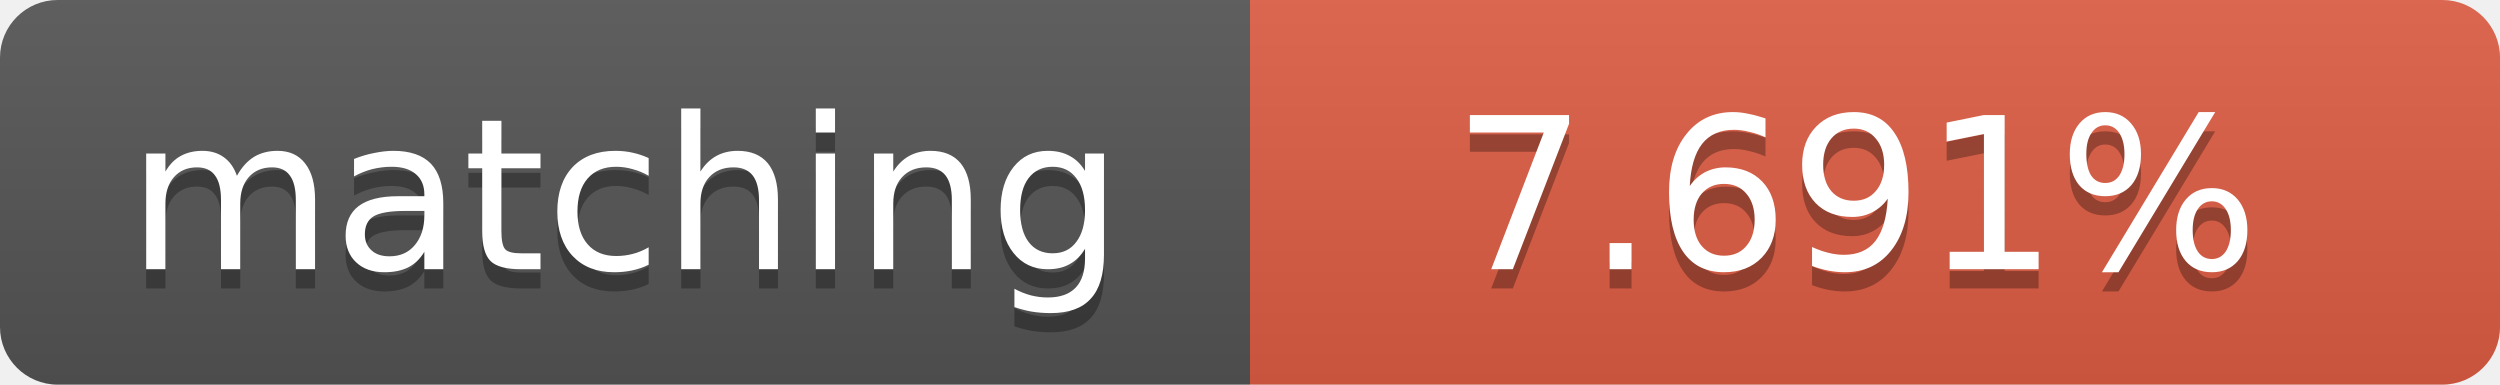
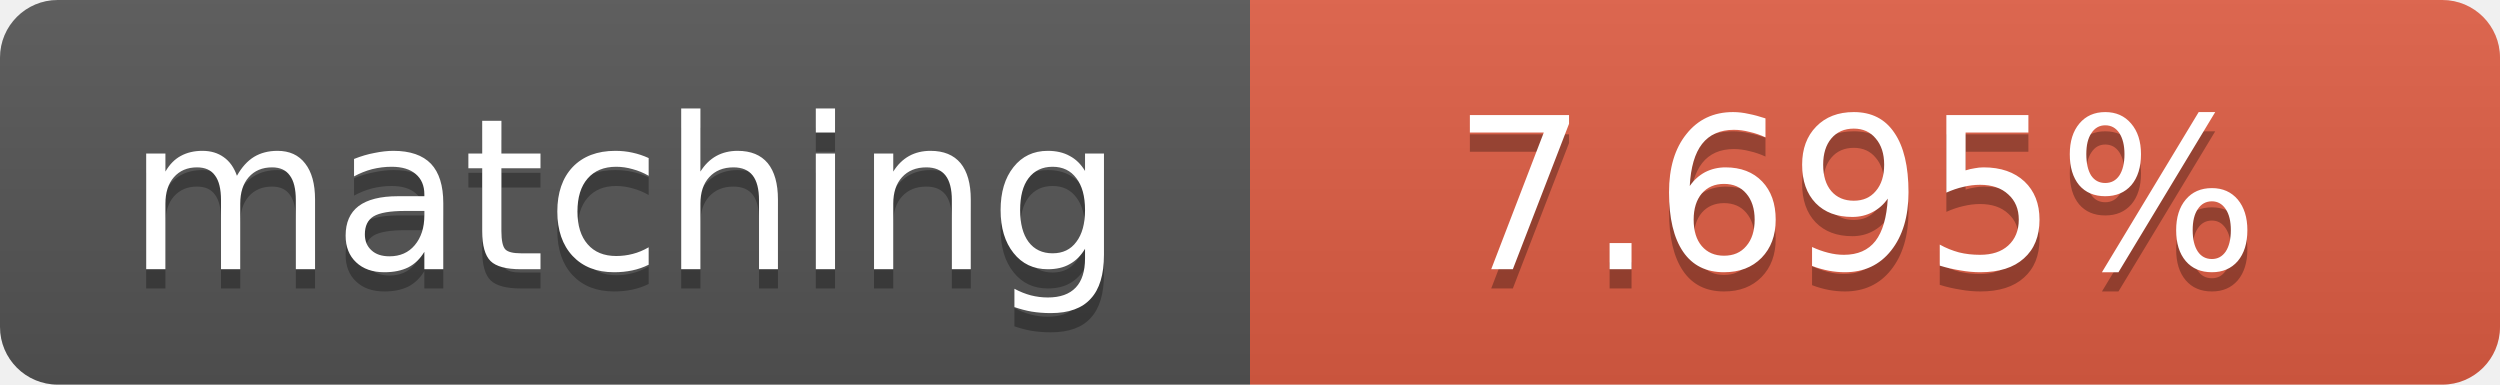
<svg xmlns="http://www.w3.org/2000/svg" width="130" height="20">
  <linearGradient id="b" x2="0" y2="100%">
    <stop offset="0" stop-color="#bbb" stop-opacity=".1" />
    <stop offset="1" stop-opacity=".1" />
  </linearGradient>
  <clipPath id="a">
    <rect width="130" height="20" rx="3" fill="#fff" />
  </clipPath>
  <g clip-path="url(#a)">
    <path fill="#555" d="M0 0h65v20H0z" />
    <path fill="#e05d44" d="M65 0h65v20H65z" />
    <path fill="url(#b)" d="M0 0h130v20H0z" />
  </g>
  <g fill="#fff" text-anchor="middle" font-family="DejaVu Sans,Verdana,Geneva,sans-serif" font-size="11">
    <text x="32.5" y="15" fill="#010101" fill-opacity=".3">matching</text>
    <text x="32.5" y="14">matching</text>
-     <text x="96.5" y="15" fill="#010101" fill-opacity=".3">7.691%</text>
-     <text x="96.5" y="14">7.691%</text>
+     <text x="96.5" y="15" fill="#010101" fill-opacity=".3">7.695%</text>
+     <text x="96.5" y="14">7.695%</text>
  </g>
</svg>
